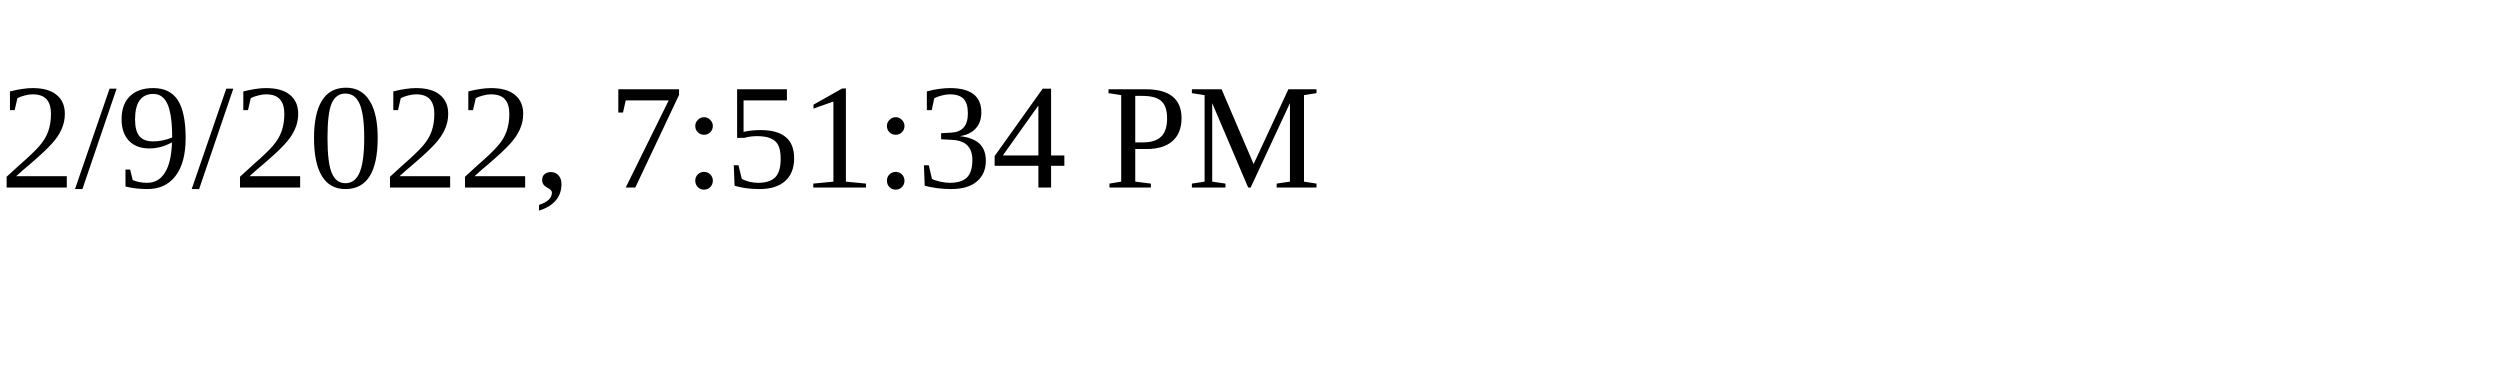
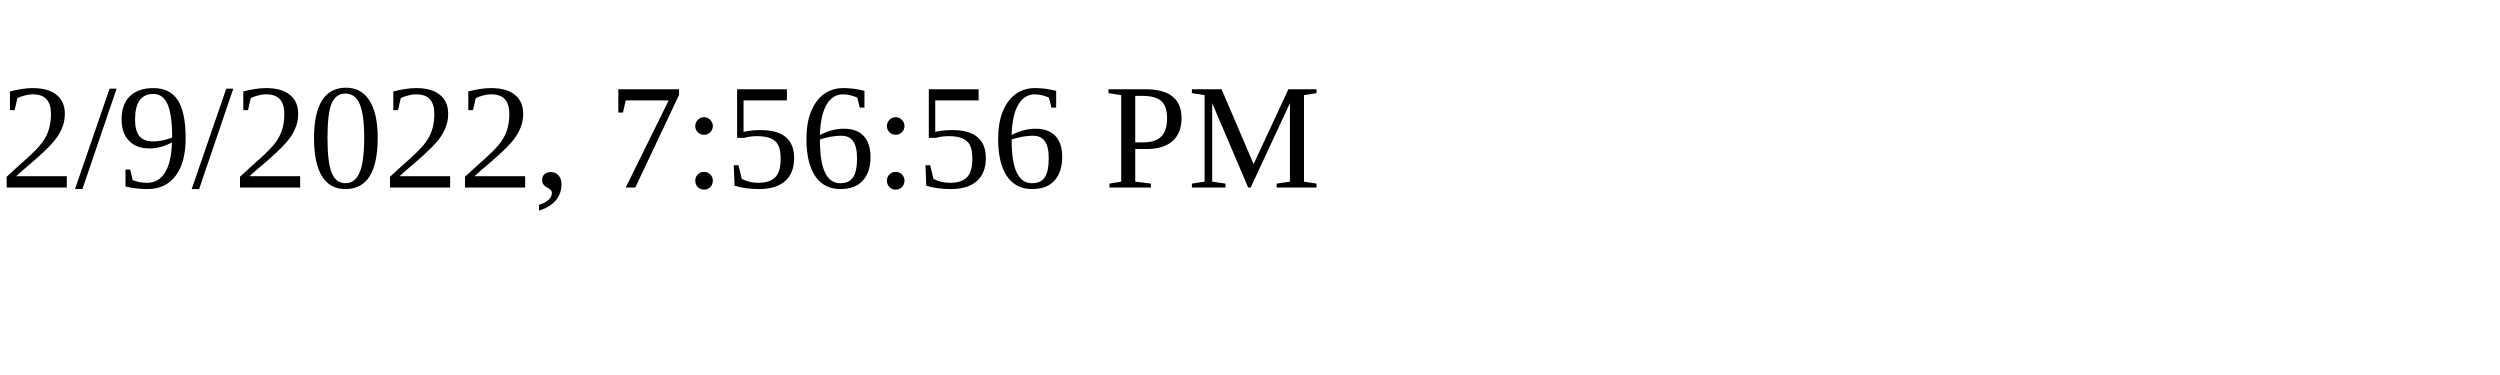
<svg xmlns="http://www.w3.org/2000/svg" height="30" width="200">
-   <text x="0" y="15">2/9/2022, 7:51:34 PM</text>
+   <text x="0" y="15">2/9/2022, 7:56:56 PM</text>
</svg>
